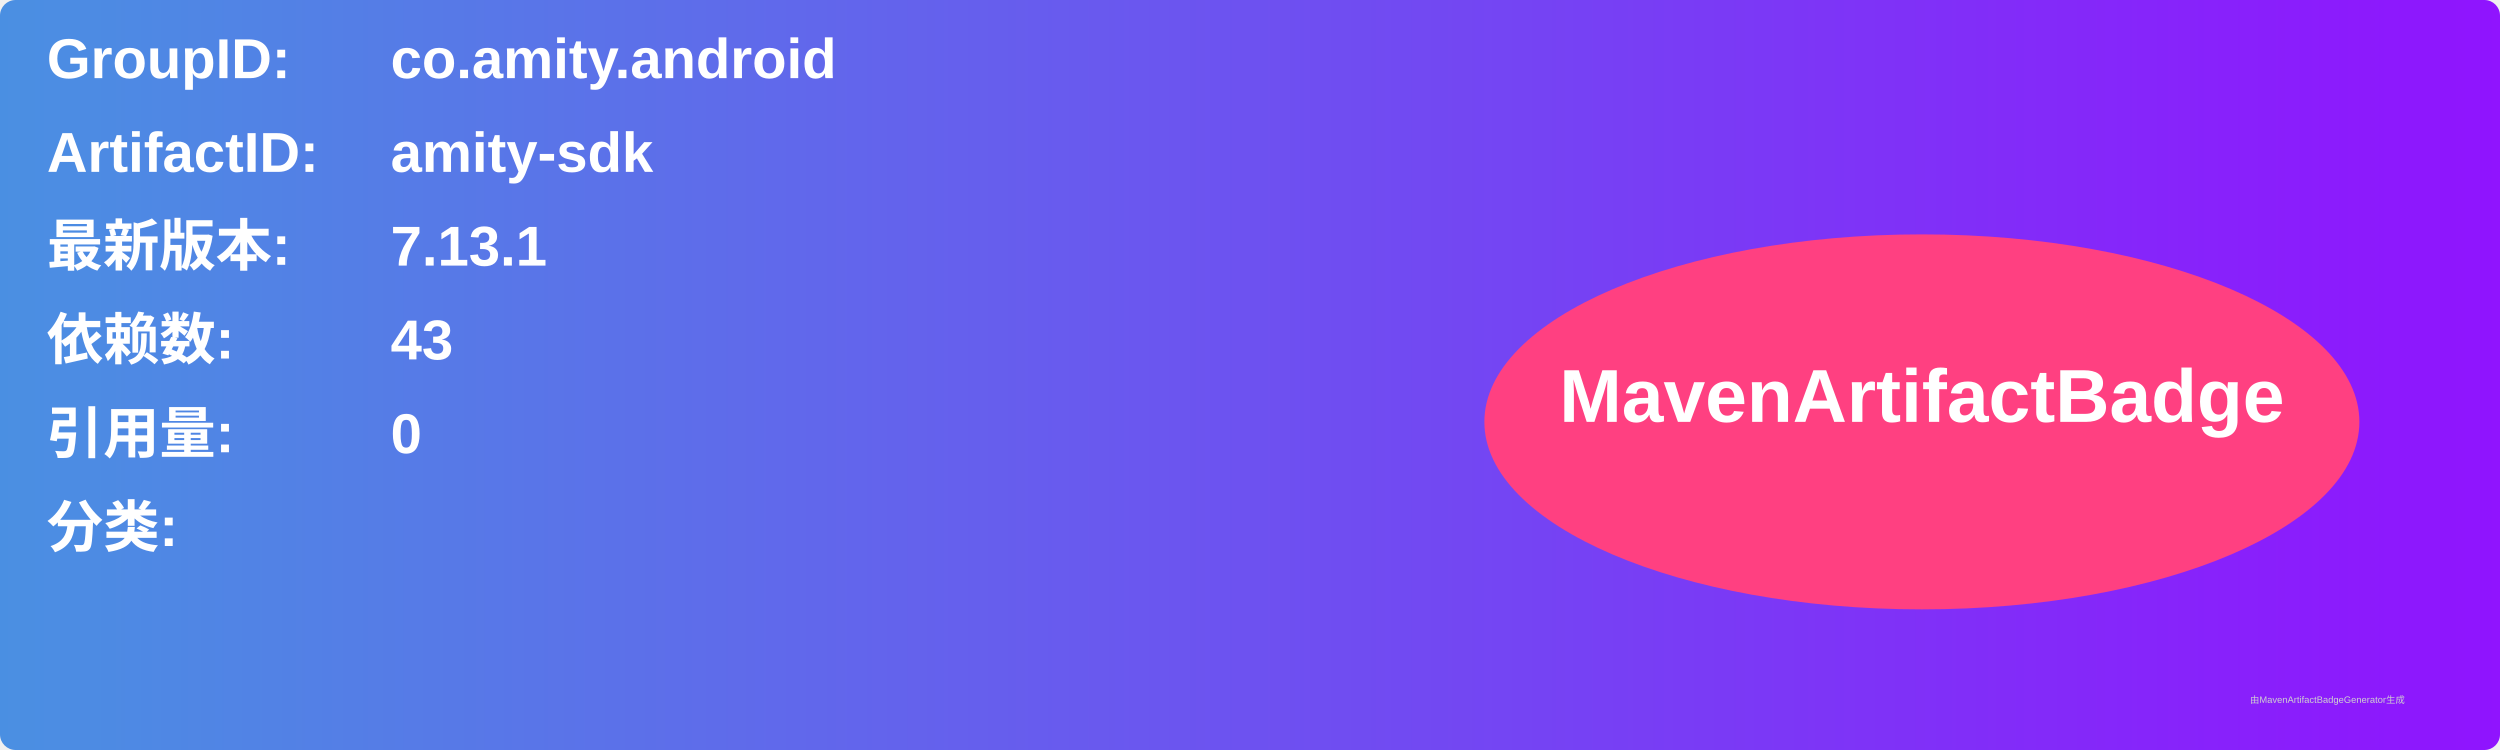
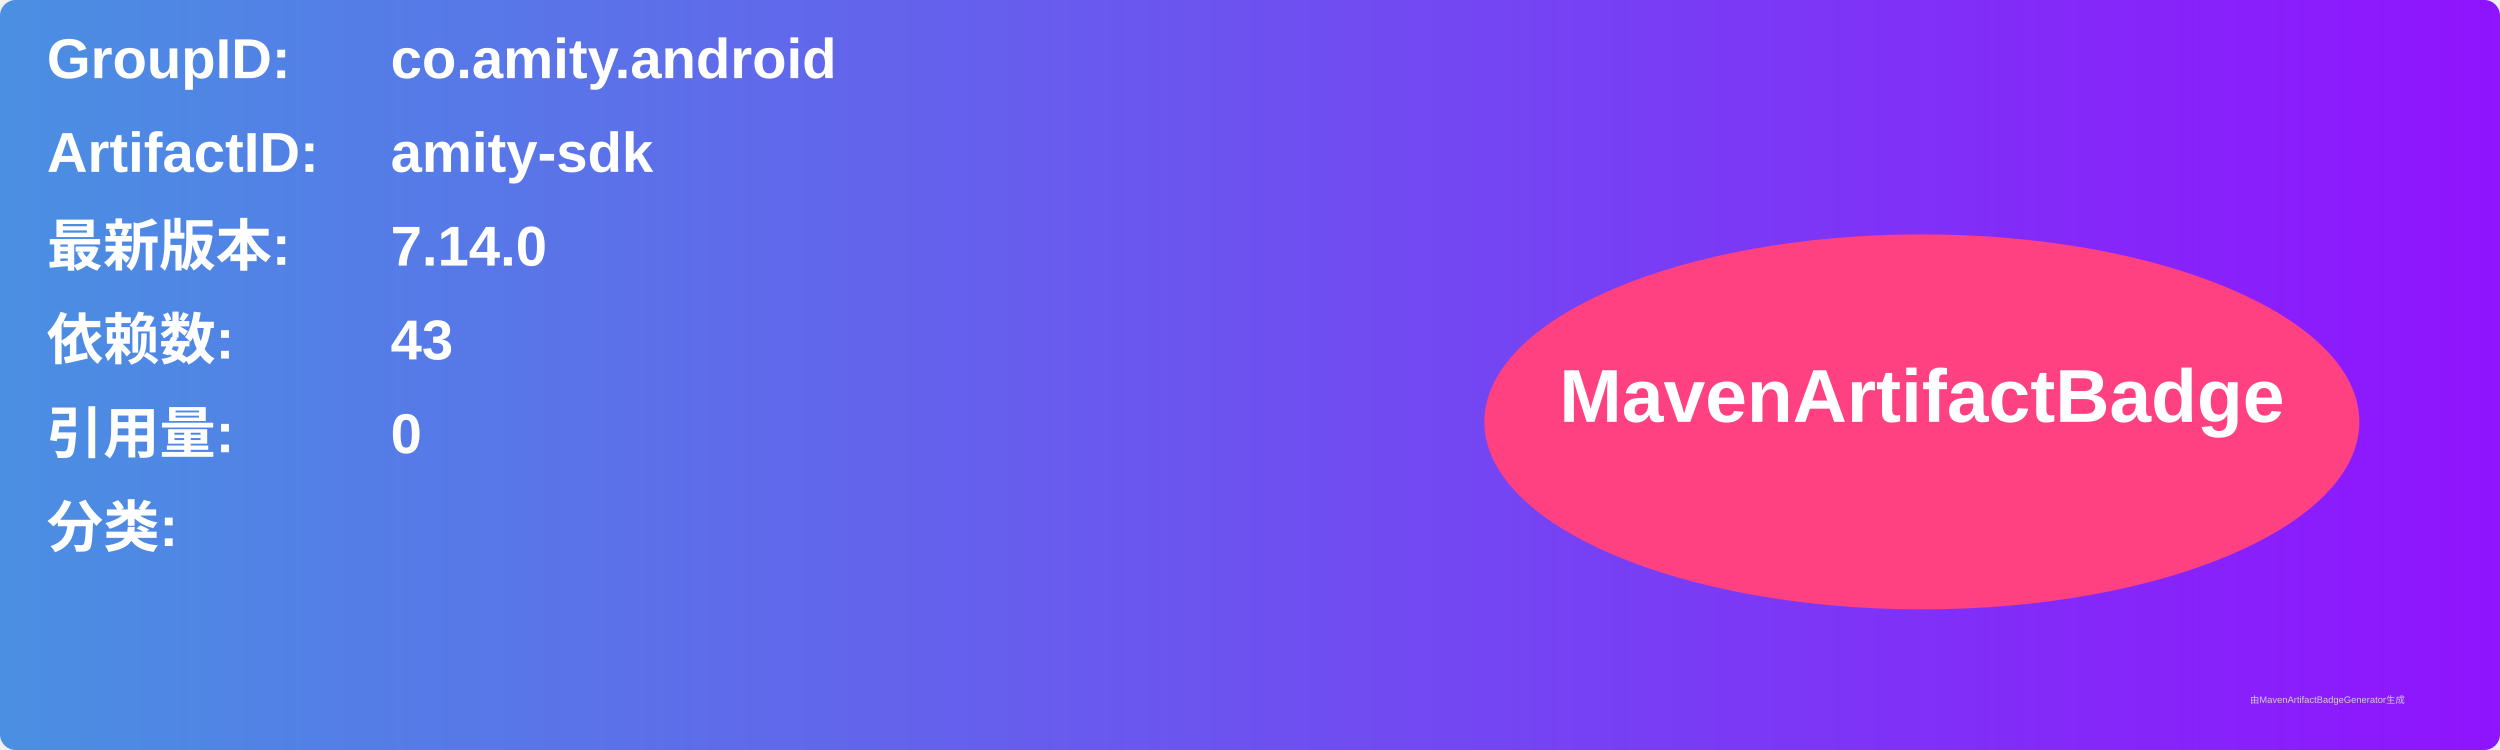
<svg xmlns="http://www.w3.org/2000/svg" width="800" height="240" viewBox="0 0 800 240">
  <linearGradient id="grad" x1="0%" y1="0%" x2="100%" y2="0%">
    <stop offset="0%" stop-color="#4a90e2" />
    <stop offset="100%" stop-color="#9013fe" />
  </linearGradient>
  <rect width="100%" height="100%" rx="5" ry="5" fill="url(#grad)" />
  <g transform="translate(15, 15)">
    <text x="0" y="10" font-family="Arial" font-size="18" fill="white" font-weight="bold" width="260">GroupID:</text>
    <text x="110" y="10" font-family="Arial" font-size="18" fill="white" font-weight="bold" width="460">co.amity.android</text>
    <text x="0" y="40" font-family="Arial" font-size="18" fill="white" font-weight="bold" width="260">ArtifactID:</text>
    <text x="110" y="40" font-family="Arial" font-size="18" fill="white" font-weight="bold" width="460">amity-sdk</text>
    <text x="0" y="70" font-family="Arial" font-size="18" fill="white" font-weight="bold">最新版本:</text>
    <text x="110" y="70" font-family="Arial" font-size="18" fill="white" font-weight="bold">
-       <tspan font-weight="bold">7.13.1</tspan>
+       <tspan font-weight="bold">7.14.0</tspan>
    </text>
    <text x="0" y="100" font-family="Arial" font-size="18" fill="white" font-weight="bold">依赖数: </text>
    <text x="110" y="100" font-family="Arial" font-size="18" fill="white">
      <tspan font-weight="bold">43</tspan>
    </text>
    <text x="0" y="130" font-family="Arial" font-size="18" fill="white" font-weight="bold">引用量: </text>
    <text x="110" y="130" font-family="Arial" font-size="18" fill="white">
      <tspan font-weight="bold">0</tspan>
    </text>
    <text x="0" y="160" font-family="Arial" font-size="18" fill="white" font-weight="bold">分类:</text>
    <text x="10" y="190" font-family="Arial" font-size="10" fill="white">
      <tspan font-weight="bold" />
    </text>
    <ellipse cx="600" cy="120" rx="140" ry="60" fill="#ff4081" />
    <text x="600" y="120" text-anchor="middle" font-family="Arial" font-size="24" fill="white" font-weight="bold">MavenArtifactBadge</text>
  </g>
  <text x="720" y="225" font-family="Arial" font-size="3" fill="#d0d0d0">由MavenArtifactBadgeGenerator生成</text>
</svg>
